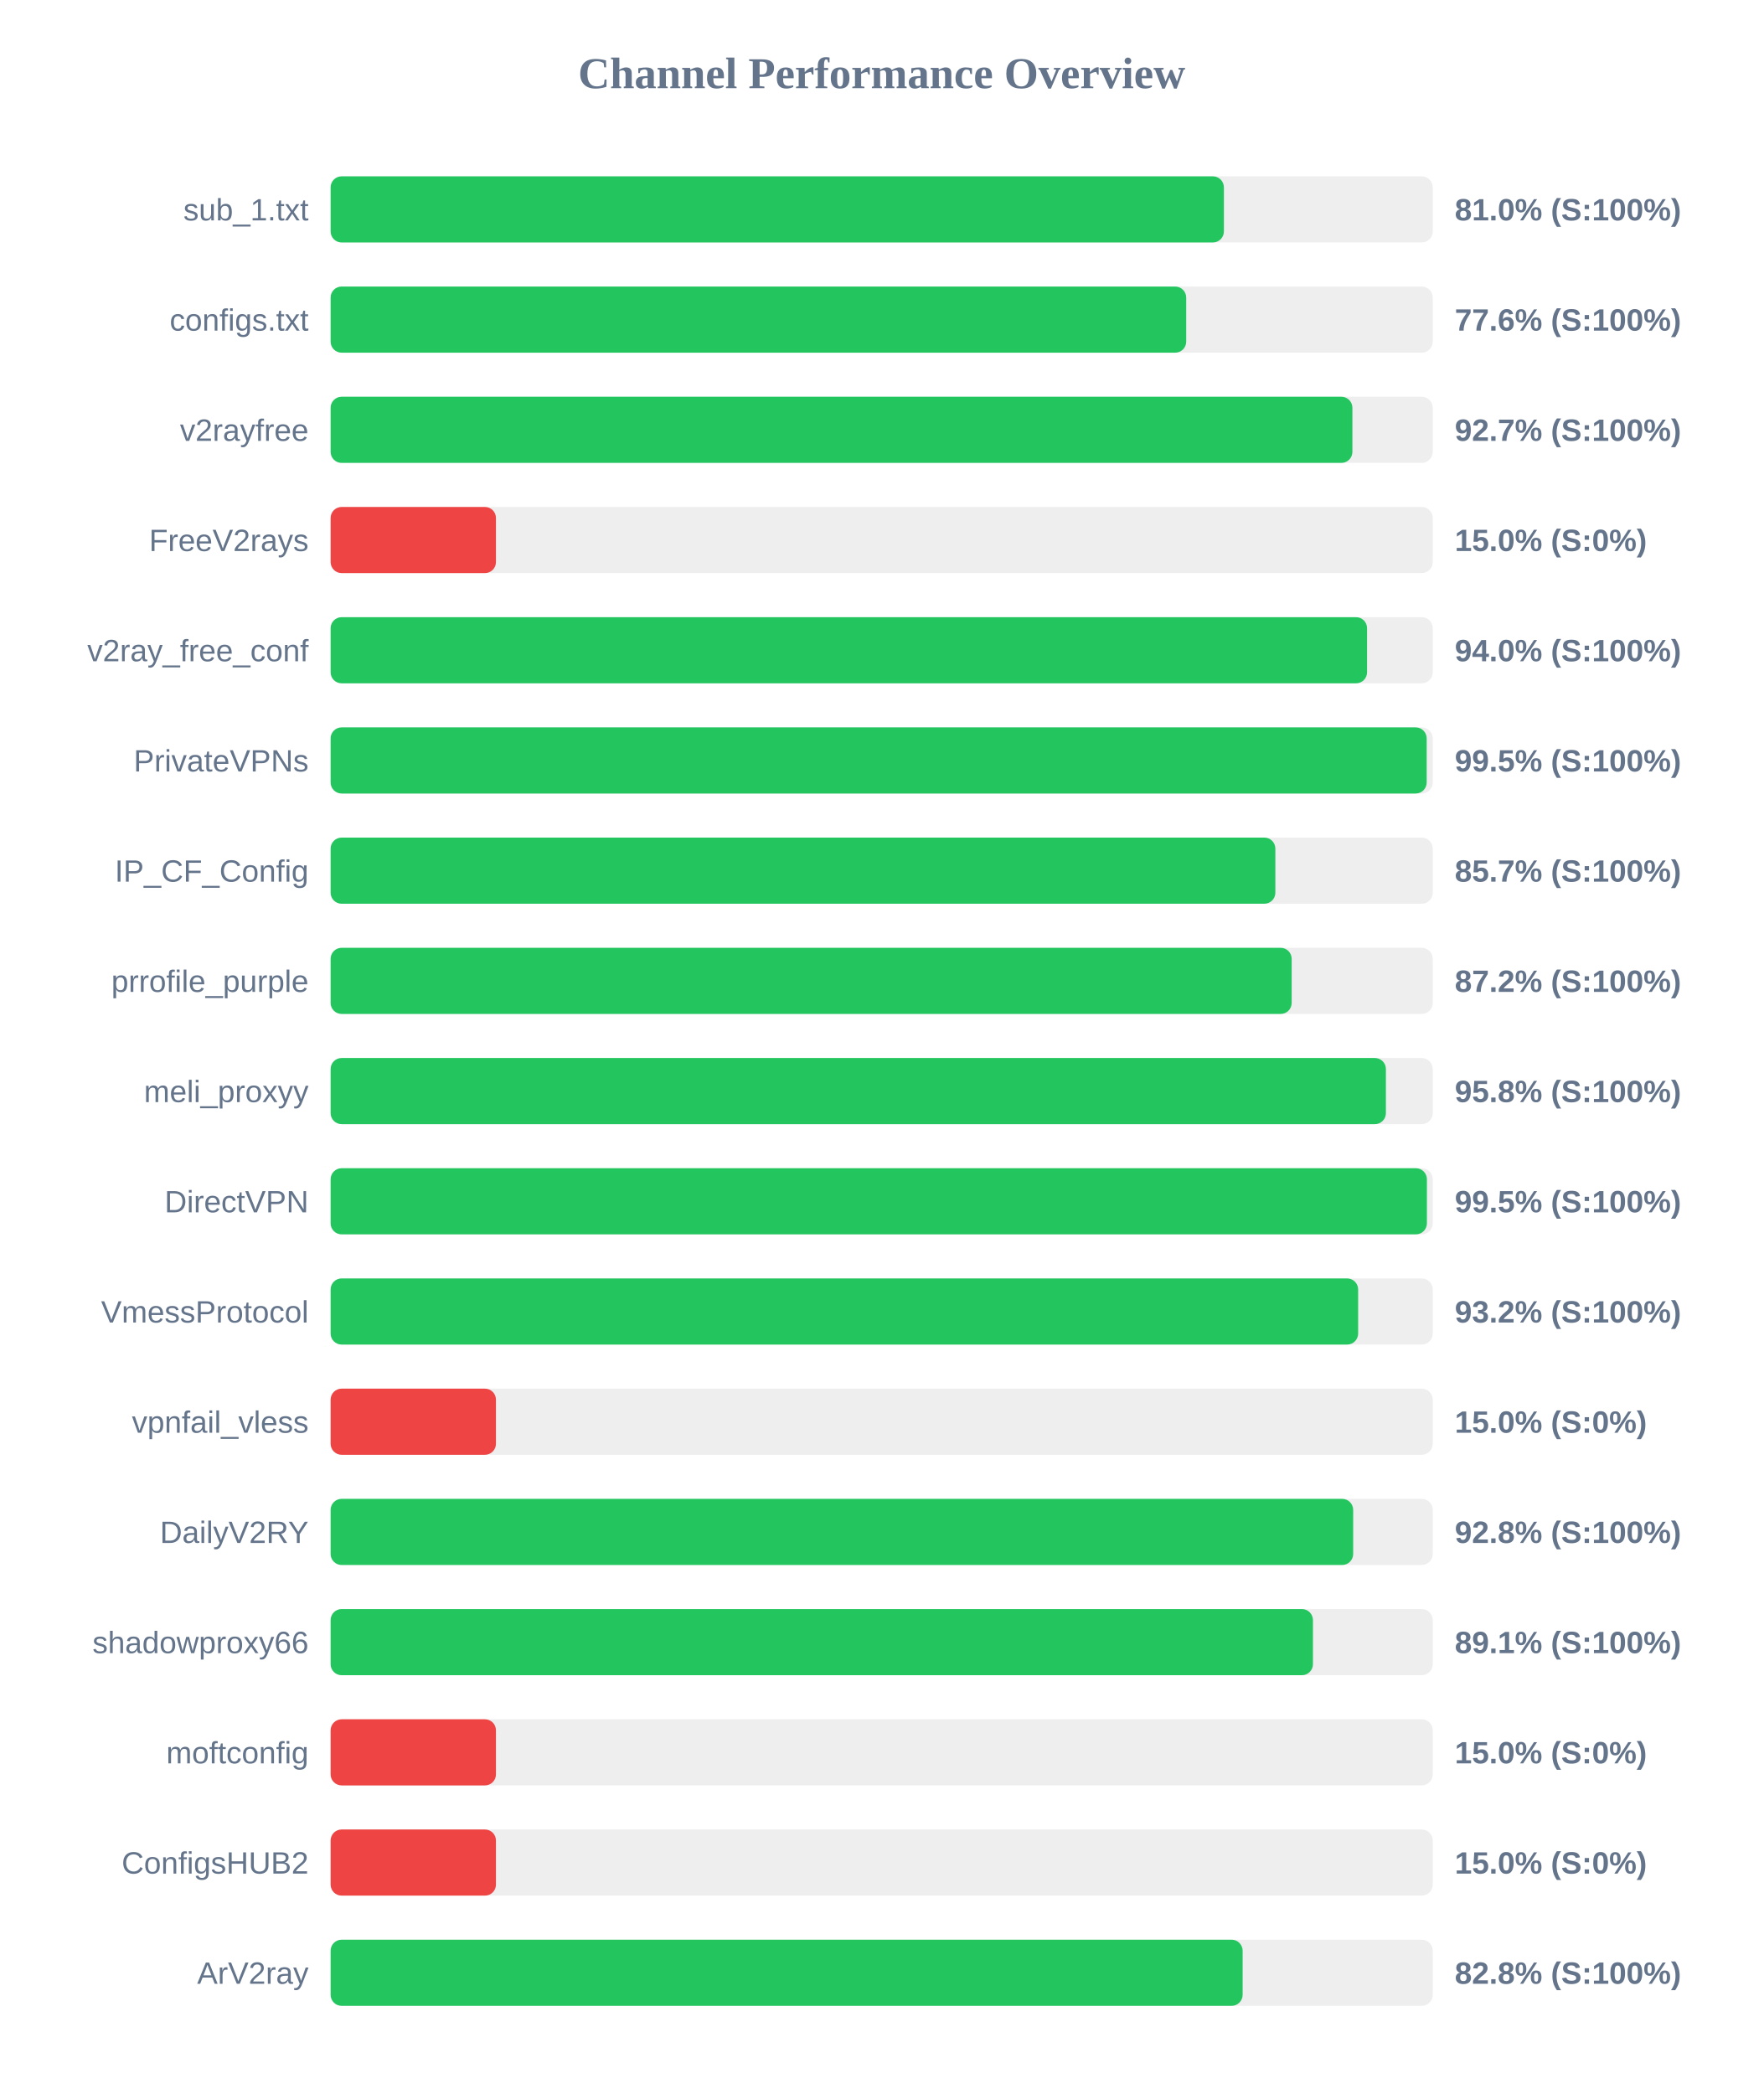
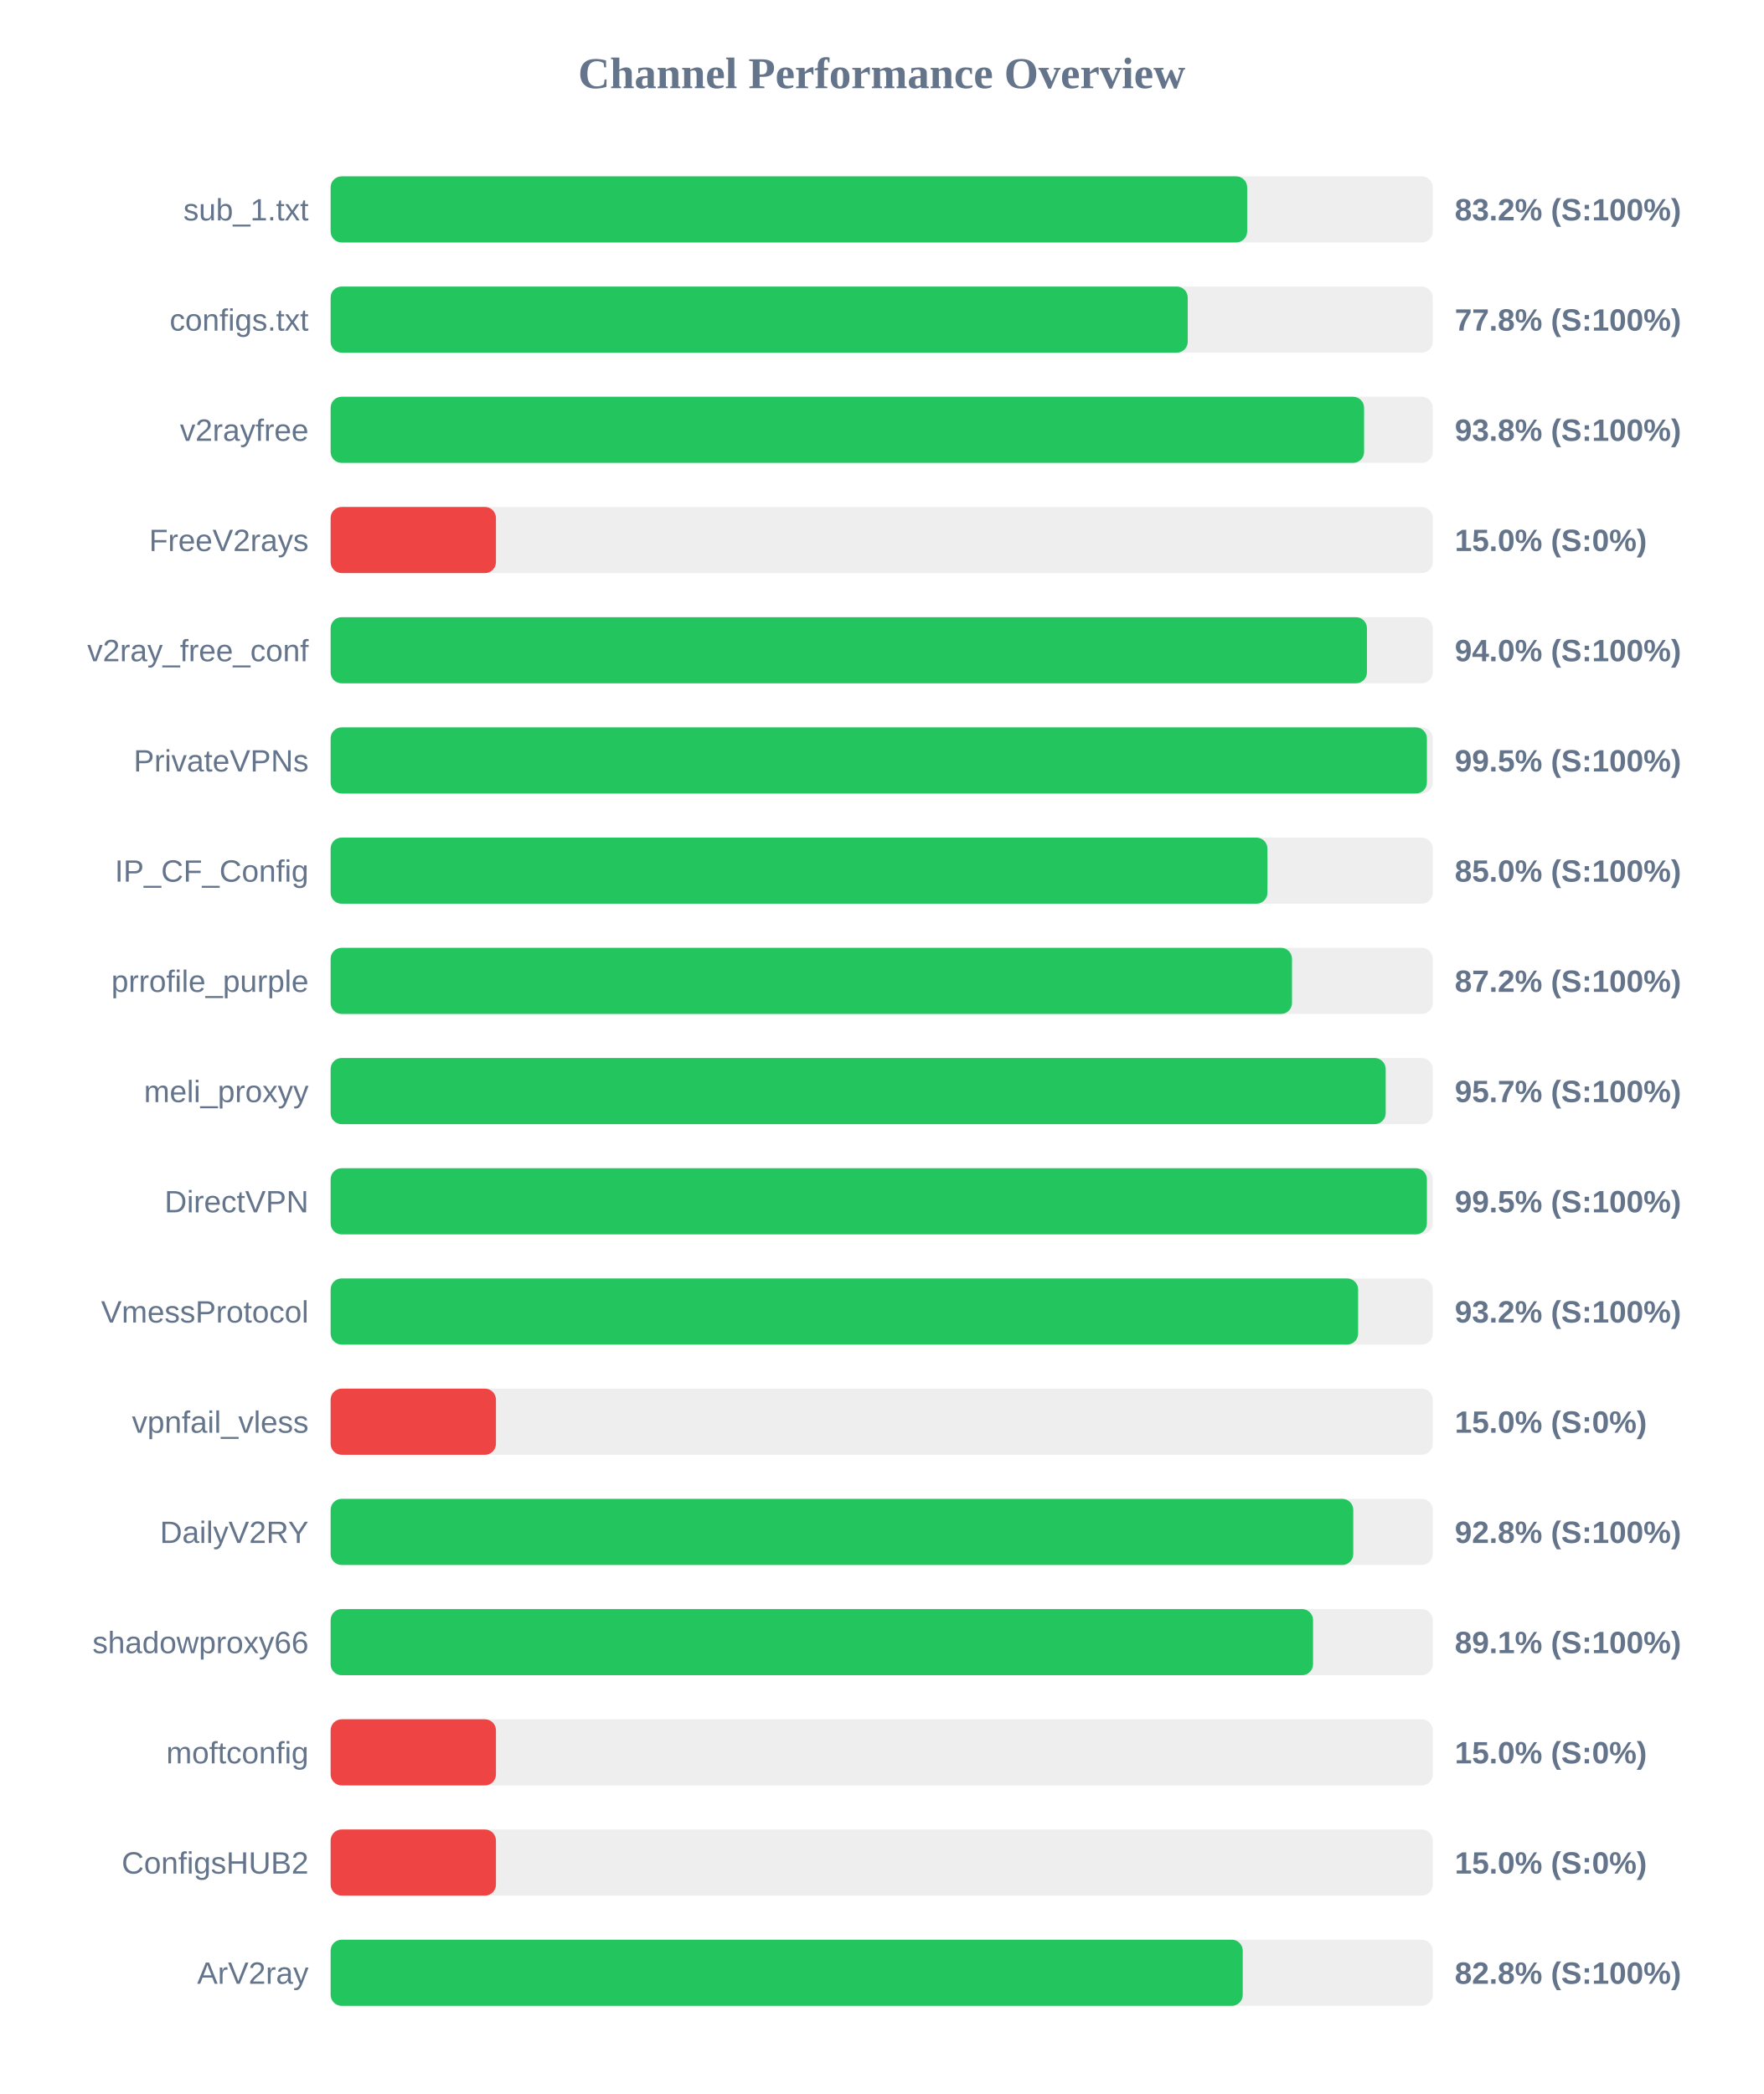
<svg xmlns="http://www.w3.org/2000/svg" width="800" height="950" version="1.1">
  <style>
        .row { font: 14px Arial; fill: #64748b; }
        .score { font: bold 14px Arial; fill: #64748b; }
    </style>
  <text x="400" y="40" text-anchor="middle" font-size="20px" font-weight="bold" fill="#64748b">Channel Performance Overview</text>
  <rect x="150" y="80" width="500" height="30" fill="#eee" rx="5" />
-   <rect x="150" y="80" width="405.25" height="30" fill="#22c55e" rx="5" />
+   <rect x="150" y="80" width="415.8" height="30" fill="#22c55e" rx="5" />
  <text x="140" y="100" text-anchor="end" class="row">sub_1.txt</text>
-   <text x="660" y="100" text-anchor="start" class="score">81.0% (S:100%)</text>
+   <text x="660" y="100" text-anchor="start" class="score">83.2% (S:100%)</text>
  <rect x="150" y="130" width="500" height="30" fill="#eee" rx="5" />
-   <rect x="150" y="130" width="388.15" height="30" fill="#22c55e" rx="5" />
+   <rect x="150" y="130" width="388.85" height="30" fill="#22c55e" rx="5" />
  <text x="140" y="150" text-anchor="end" class="row">configs.txt</text>
-   <text x="660" y="150" text-anchor="start" class="score">77.6% (S:100%)</text>
+   <text x="660" y="150" text-anchor="start" class="score">77.8% (S:100%)</text>
  <rect x="150" y="180" width="500" height="30" fill="#eee" rx="5" />
-   <rect x="150" y="180" width="463.55" height="30" fill="#22c55e" rx="5" />
+   <rect x="150" y="180" width="468.85" height="30" fill="#22c55e" rx="5" />
  <text x="140" y="200" text-anchor="end" class="row">v2rayfree</text>
-   <text x="660" y="200" text-anchor="start" class="score">92.7% (S:100%)</text>
+   <text x="660" y="200" text-anchor="start" class="score">93.8% (S:100%)</text>
  <rect x="150" y="230" width="500" height="30" fill="#eee" rx="5" />
  <rect x="150" y="230" width="75.0" height="30" fill="#ef4444" rx="5" />
  <text x="140" y="250" text-anchor="end" class="row">FreeV2rays</text>
  <text x="660" y="250" text-anchor="start" class="score">15.0% (S:0%)</text>
  <rect x="150" y="280" width="500" height="30" fill="#eee" rx="5" />
-   <rect x="150" y="280" width="470.2" height="30" fill="#22c55e" rx="5" />
+   <rect x="150" y="280" width="470.15" height="30" fill="#22c55e" rx="5" />
  <text x="140" y="300" text-anchor="end" class="row">v2ray_free_conf</text>
  <text x="660" y="300" text-anchor="start" class="score">94.0% (S:100%)</text>
  <rect x="150" y="330" width="500" height="30" fill="#eee" rx="5" />
-   <rect x="150" y="330" width="497.25" height="30" fill="#22c55e" rx="5" />
+   <rect x="150" y="330" width="497.35" height="30" fill="#22c55e" rx="5" />
  <text x="140" y="350" text-anchor="end" class="row">PrivateVPNs</text>
  <text x="660" y="350" text-anchor="start" class="score">99.5% (S:100%)</text>
  <rect x="150" y="380" width="500" height="30" fill="#eee" rx="5" />
-   <rect x="150" y="380" width="428.6" height="30" fill="#22c55e" rx="5" />
+   <rect x="150" y="380" width="425.0" height="30" fill="#22c55e" rx="5" />
  <text x="140" y="400" text-anchor="end" class="row">IP_CF_Config</text>
-   <text x="660" y="400" text-anchor="start" class="score">85.7% (S:100%)</text>
+   <text x="660" y="400" text-anchor="start" class="score">85.0% (S:100%)</text>
  <rect x="150" y="430" width="500" height="30" fill="#eee" rx="5" />
-   <rect x="150" y="430" width="436.0" height="30" fill="#22c55e" rx="5" />
+   <rect x="150" y="430" width="436.15" height="30" fill="#22c55e" rx="5" />
  <text x="140" y="450" text-anchor="end" class="row">prrofile_purple</text>
  <text x="660" y="450" text-anchor="start" class="score">87.2% (S:100%)</text>
  <rect x="150" y="480" width="500" height="30" fill="#eee" rx="5" />
-   <rect x="150" y="480" width="478.75" height="30" fill="#22c55e" rx="5" />
+   <rect x="150" y="480" width="478.65" height="30" fill="#22c55e" rx="5" />
  <text x="140" y="500" text-anchor="end" class="row">meli_proxyy</text>
-   <text x="660" y="500" text-anchor="start" class="score">95.8% (S:100%)</text>
+   <text x="660" y="500" text-anchor="start" class="score">95.7% (S:100%)</text>
  <rect x="150" y="530" width="500" height="30" fill="#eee" rx="5" />
  <rect x="150" y="530" width="497.35" height="30" fill="#22c55e" rx="5" />
  <text x="140" y="550" text-anchor="end" class="row">DirectVPN</text>
  <text x="660" y="550" text-anchor="start" class="score">99.5% (S:100%)</text>
  <rect x="150" y="580" width="500" height="30" fill="#eee" rx="5" />
  <rect x="150" y="580" width="466.15" height="30" fill="#22c55e" rx="5" />
  <text x="140" y="600" text-anchor="end" class="row">VmessProtocol</text>
  <text x="660" y="600" text-anchor="start" class="score">93.2% (S:100%)</text>
  <rect x="150" y="630" width="500" height="30" fill="#eee" rx="5" />
  <rect x="150" y="630" width="75.0" height="30" fill="#ef4444" rx="5" />
  <text x="140" y="650" text-anchor="end" class="row">vpnfail_vless</text>
  <text x="660" y="650" text-anchor="start" class="score">15.0% (S:0%)</text>
  <rect x="150" y="680" width="500" height="30" fill="#eee" rx="5" />
-   <rect x="150" y="680" width="463.9" height="30" fill="#22c55e" rx="5" />
+   <rect x="150" y="680" width="463.95" height="30" fill="#22c55e" rx="5" />
  <text x="140" y="700" text-anchor="end" class="row">DailyV2RY</text>
  <text x="660" y="700" text-anchor="start" class="score">92.8% (S:100%)</text>
  <rect x="150" y="730" width="500" height="30" fill="#eee" rx="5" />
-   <rect x="150" y="730" width="445.65" height="30" fill="#22c55e" rx="5" />
+   <rect x="150" y="730" width="445.7" height="30" fill="#22c55e" rx="5" />
  <text x="140" y="750" text-anchor="end" class="row">shadowproxy66</text>
  <text x="660" y="750" text-anchor="start" class="score">89.1% (S:100%)</text>
  <rect x="150" y="780" width="500" height="30" fill="#eee" rx="5" />
  <rect x="150" y="780" width="75.0" height="30" fill="#ef4444" rx="5" />
  <text x="140" y="800" text-anchor="end" class="row">moftconfig</text>
  <text x="660" y="800" text-anchor="start" class="score">15.0% (S:0%)</text>
  <rect x="150" y="830" width="500" height="30" fill="#eee" rx="5" />
  <rect x="150" y="830" width="75.0" height="30" fill="#ef4444" rx="5" />
  <text x="140" y="850" text-anchor="end" class="row">ConfigsHUB2</text>
  <text x="660" y="850" text-anchor="start" class="score">15.0% (S:0%)</text>
  <rect x="150" y="880" width="500" height="30" fill="#eee" rx="5" />
-   <rect x="150" y="880" width="413.75" height="30" fill="#22c55e" rx="5" />
+   <rect x="150" y="880" width="413.8" height="30" fill="#22c55e" rx="5" />
  <text x="140" y="900" text-anchor="end" class="row">ArV2ray</text>
  <text x="660" y="900" text-anchor="start" class="score">82.8% (S:100%)</text>
</svg>
